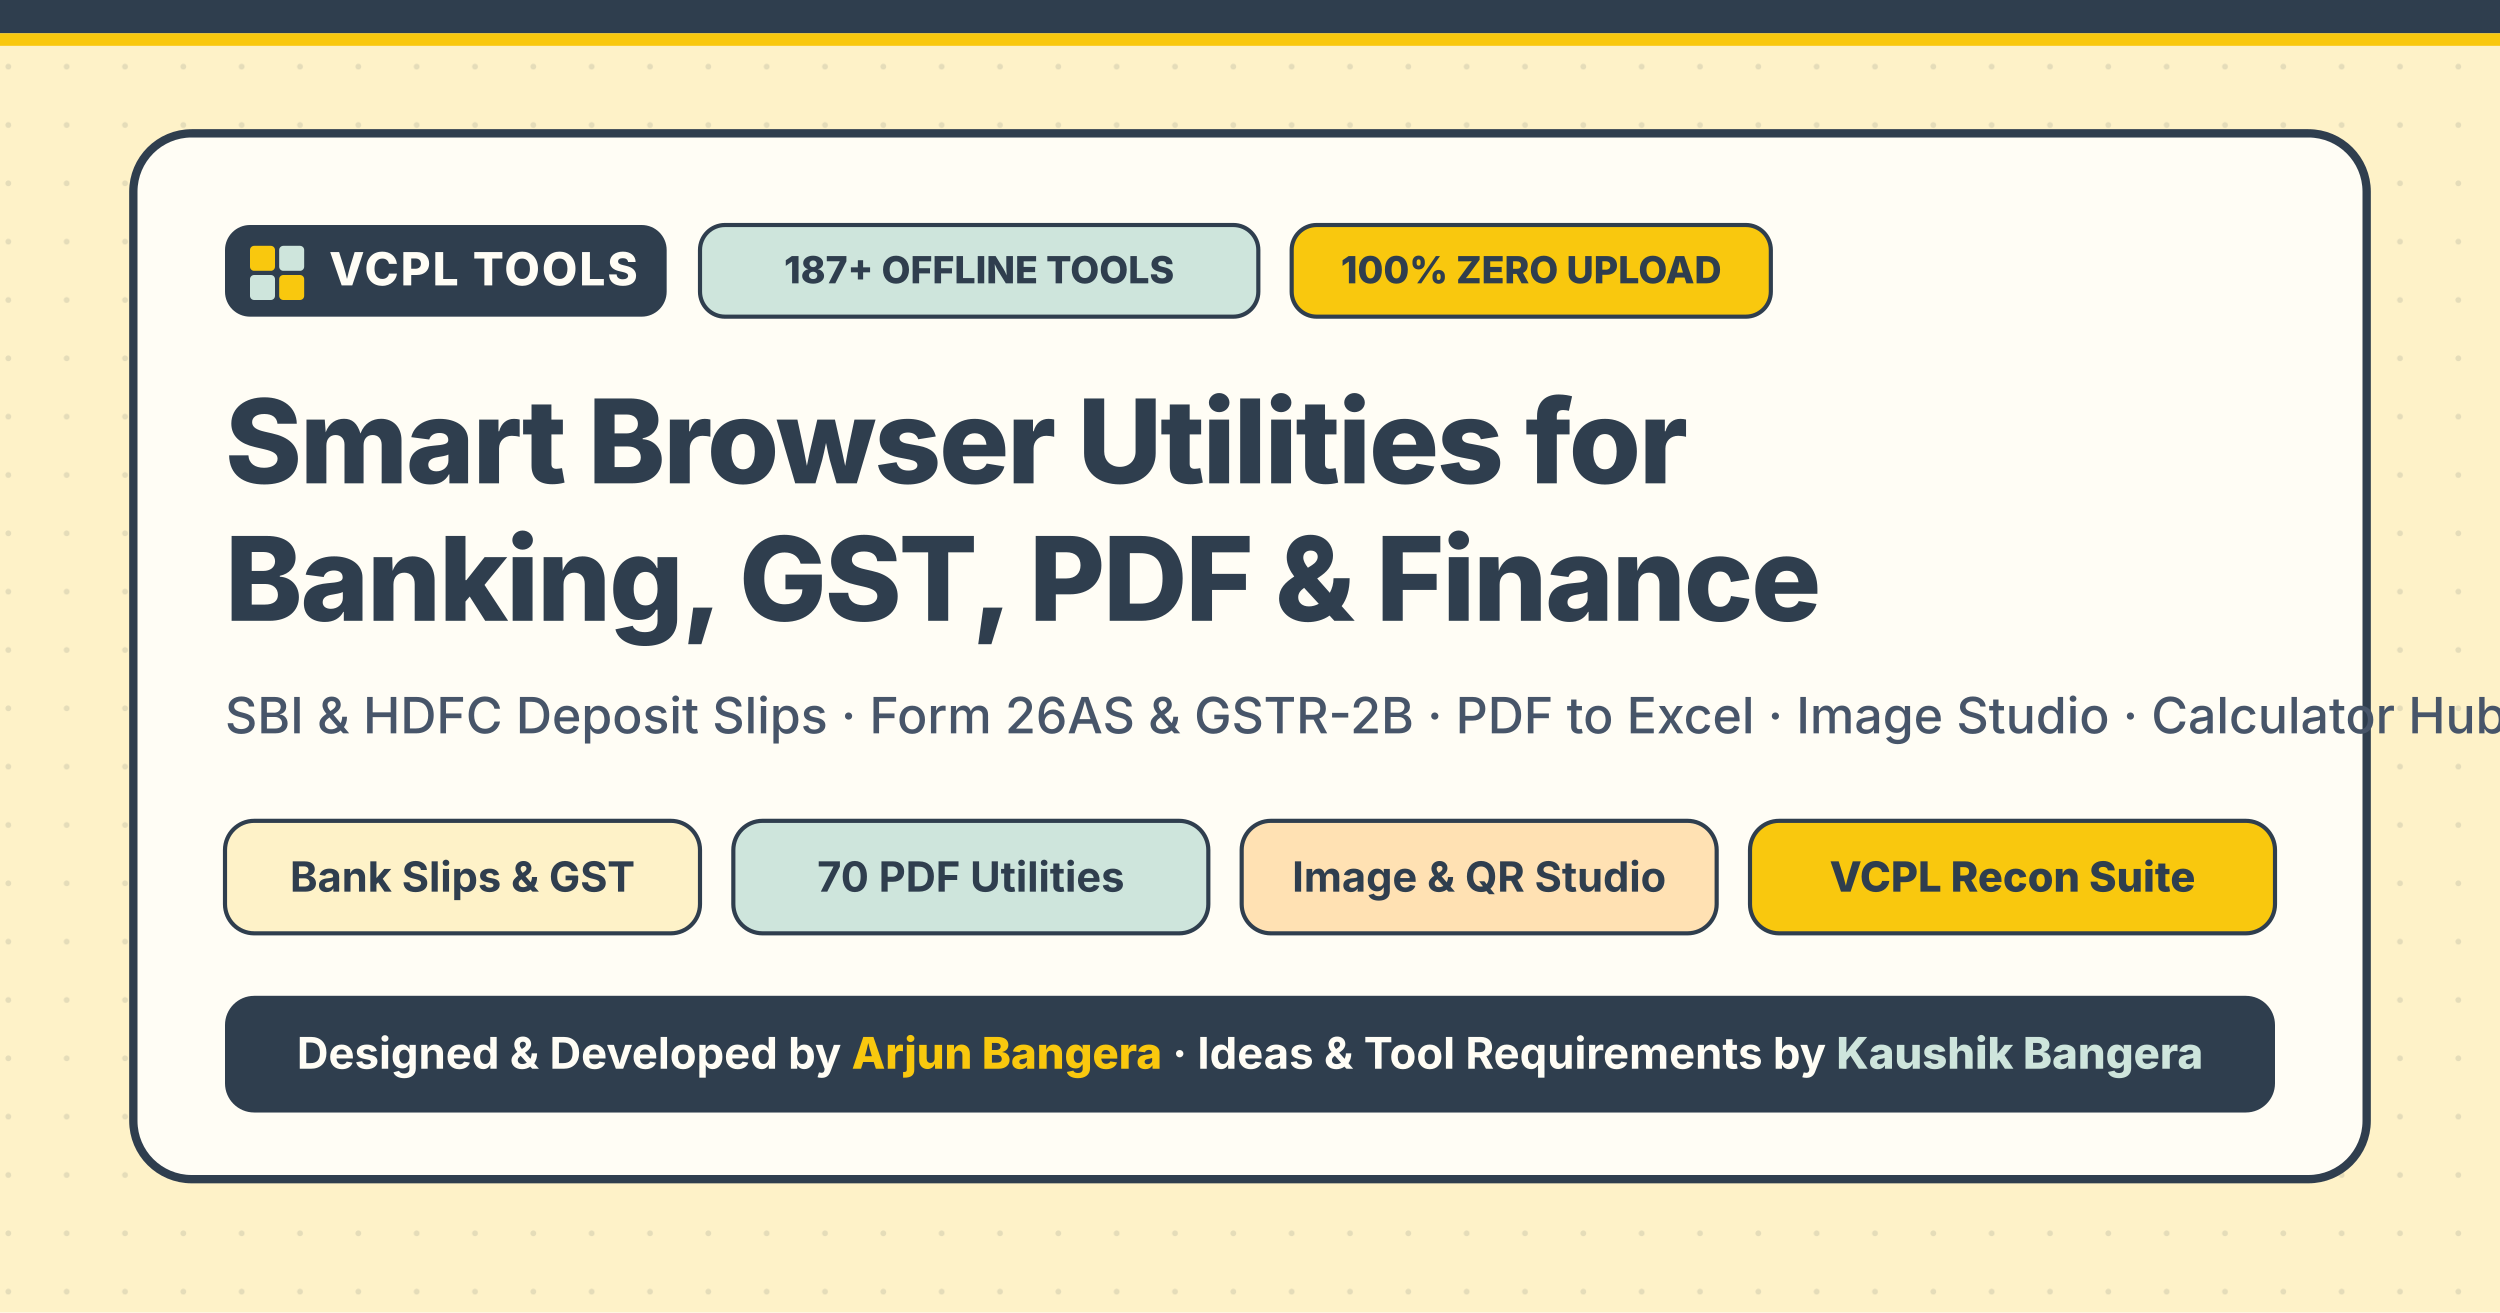
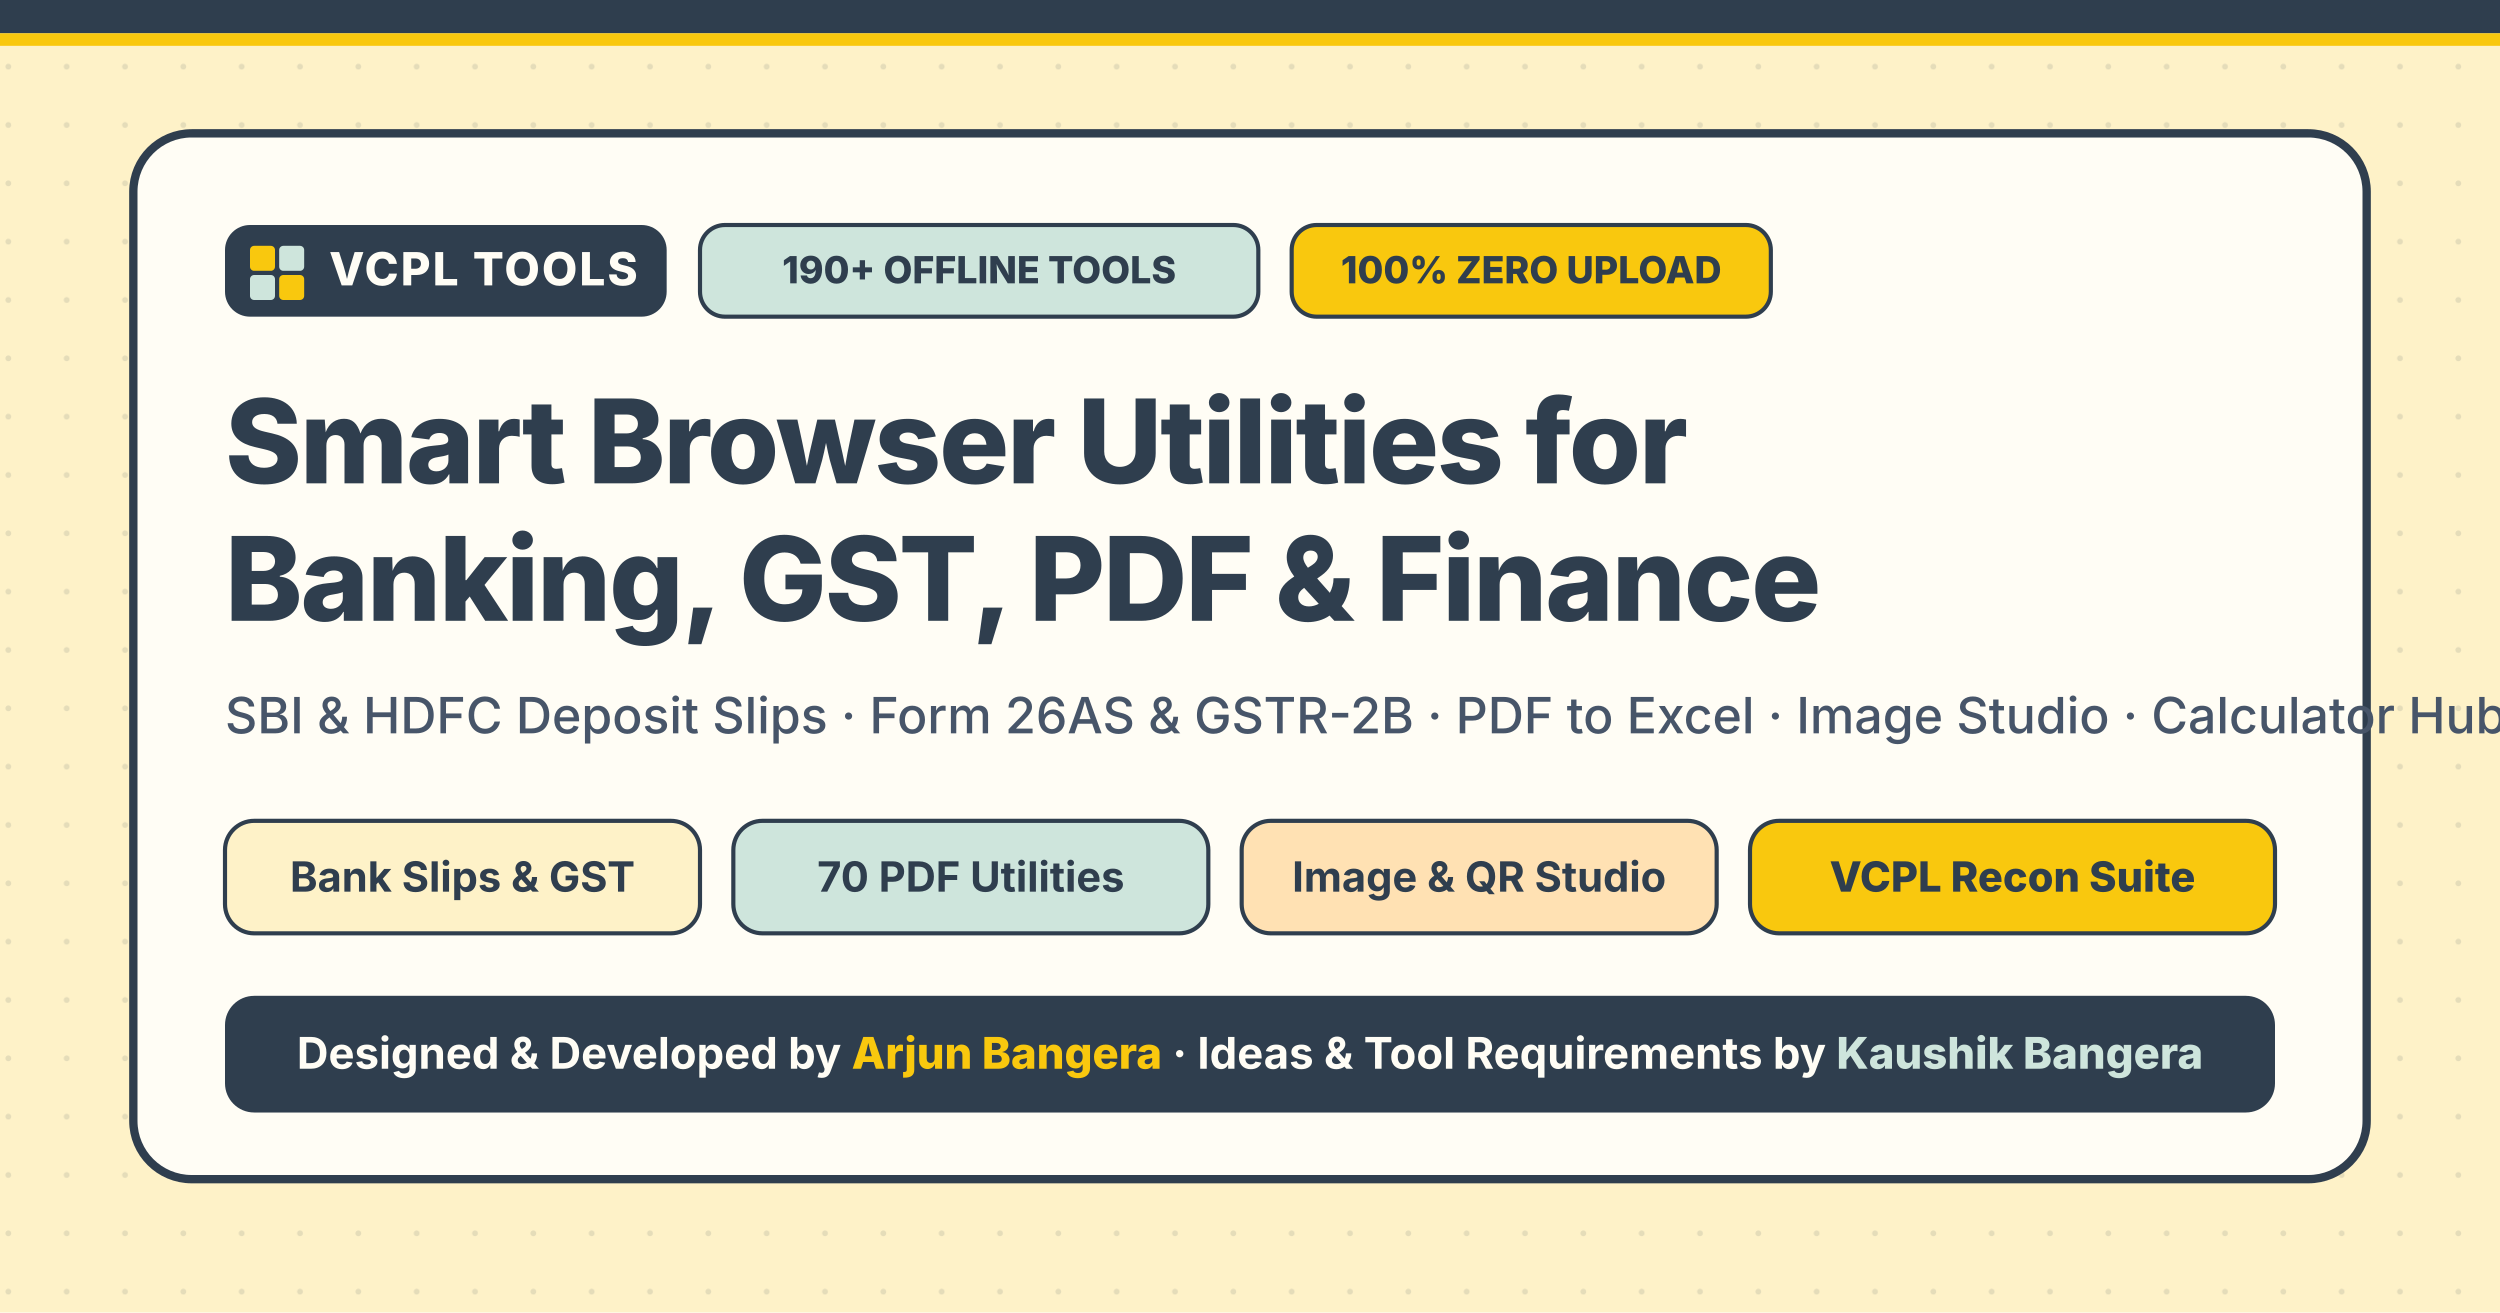
<svg xmlns="http://www.w3.org/2000/svg" viewBox="0 0 1200 630" width="1200" height="630">
  <defs>
    <pattern id="bg-dots" width="28" height="28" patternUnits="userSpaceOnUse">
      <circle cx="4" cy="4" r="1.4" fill="#2F3E4E" fill-opacity="0.12" />
    </pattern>
  </defs>
  <rect width="1200" height="630" fill="#FEF2C8" />
  <rect width="1200" height="630" fill="url(#bg-dots)" />
  <rect x="0" y="0" width="1200" height="16" fill="#2F3E4E" />
  <rect x="0" y="16" width="1200" height="6" fill="#F9C80E" />
  <rect x="64" y="64" width="1072" height="502" rx="28" fill="#FFFDF5" stroke="#2F3E4E" stroke-width="4" />
  <rect x="72" y="72" width="1072" height="502" rx="28" fill="none" />
  <rect x="108" y="108" width="212" height="44" rx="12" fill="#2F3E4E" />
  <rect x="120" y="118" width="12" height="12" rx="2" fill="#F9C80E" />
  <rect x="134" y="118" width="12" height="12" rx="2" fill="#CEE5DC" />
  <rect x="120" y="132" width="12" height="12" rx="2" fill="#CEE5DC" />
  <rect x="134" y="132" width="12" height="12" rx="2" fill="#F9C80E" />
  <text x="158" y="137" fill="#FFFDF5" font-family="system-ui, -apple-system, sans-serif" font-weight="800" font-size="22" letter-spacing="1">VCPL TOOLS</text>
  <rect x="336" y="108" width="268" height="44" rx="12" fill="#CEE5DC" stroke="#2F3E4E" stroke-width="2" />
-   <text x="470" y="136" text-anchor="middle" fill="#2F3E4E" font-family="system-ui, -apple-system, sans-serif" font-weight="800" font-size="18">187+ OFFLINE TOOLS</text>
+   <text x="470" y="136" text-anchor="middle" fill="#2F3E4E" font-family="system-ui, -apple-system, sans-serif" font-weight="800" font-size="18">190+ OFFLINE TOOLS</text>
  <rect x="620" y="108" width="230" height="44" rx="12" fill="#F9C80E" stroke="#2F3E4E" stroke-width="2" />
  <text x="735" y="136" text-anchor="middle" fill="#2F3E4E" font-family="system-ui, -apple-system, sans-serif" font-weight="800" font-size="18">100% ZERO UPLOAD</text>
  <text x="108" y="232" fill="#2F3E4E" font-family="system-ui, -apple-system, sans-serif" font-weight="800" font-size="56" letter-spacing="-1">Smart Browser Utilities for</text>
  <text x="108" y="298" fill="#2F3E4E" font-family="system-ui, -apple-system, sans-serif" font-weight="800" font-size="56" letter-spacing="-1">Banking, GST, PDF &amp; Finance</text>
  <text x="108" y="352" fill="#475569" font-family="system-ui, -apple-system, sans-serif" font-weight="500" font-size="24">SBI &amp; HDFC Deposit Slips · Form 26AS &amp; GSTR-2B · PDF to Excel · Image Studio · Calculator Hub</text>
  <rect x="108" y="394" width="228" height="54" rx="14" fill="#FEF2C8" stroke="#2F3E4E" stroke-width="2" />
  <text x="222" y="428" text-anchor="middle" fill="#2F3E4E" font-family="system-ui, -apple-system, sans-serif" font-weight="700" font-size="20">Bank Slips &amp; GST</text>
  <rect x="352" y="394" width="228" height="54" rx="14" fill="#CEE5DC" stroke="#2F3E4E" stroke-width="2" />
  <text x="466" y="428" text-anchor="middle" fill="#2F3E4E" font-family="system-ui, -apple-system, sans-serif" font-weight="700" font-size="20">70 PDF Utilities</text>
  <rect x="596" y="394" width="228" height="54" rx="14" fill="#FFE1B3" stroke="#2F3E4E" stroke-width="2" />
  <text x="710" y="428" text-anchor="middle" fill="#2F3E4E" font-family="system-ui, -apple-system, sans-serif" font-weight="700" font-size="20">Image &amp; QR Studio</text>
  <rect x="840" y="394" width="252" height="54" rx="14" fill="#F9C80E" stroke="#2F3E4E" stroke-width="2" />
  <text x="966" y="428" text-anchor="middle" fill="#2F3E4E" font-family="system-ui, -apple-system, sans-serif" font-weight="800" font-size="20">VCPL Recon Suite</text>
  <rect x="108" y="478" width="984" height="56" rx="14" fill="#2F3E4E" />
  <text x="600" y="513" text-anchor="middle" fill="#FFFDF5" font-family="system-ui, -apple-system, sans-serif" font-weight="700" font-size="21">
    Designed &amp; Developed by <tspan fill="#F9C80E" font-weight="800">Arjun Bangera</tspan>  ·  Ideas &amp; Tool Requirements by <tspan fill="#CEE5DC" font-weight="800">Kaushik Bangera</tspan>
  </text>
</svg>
